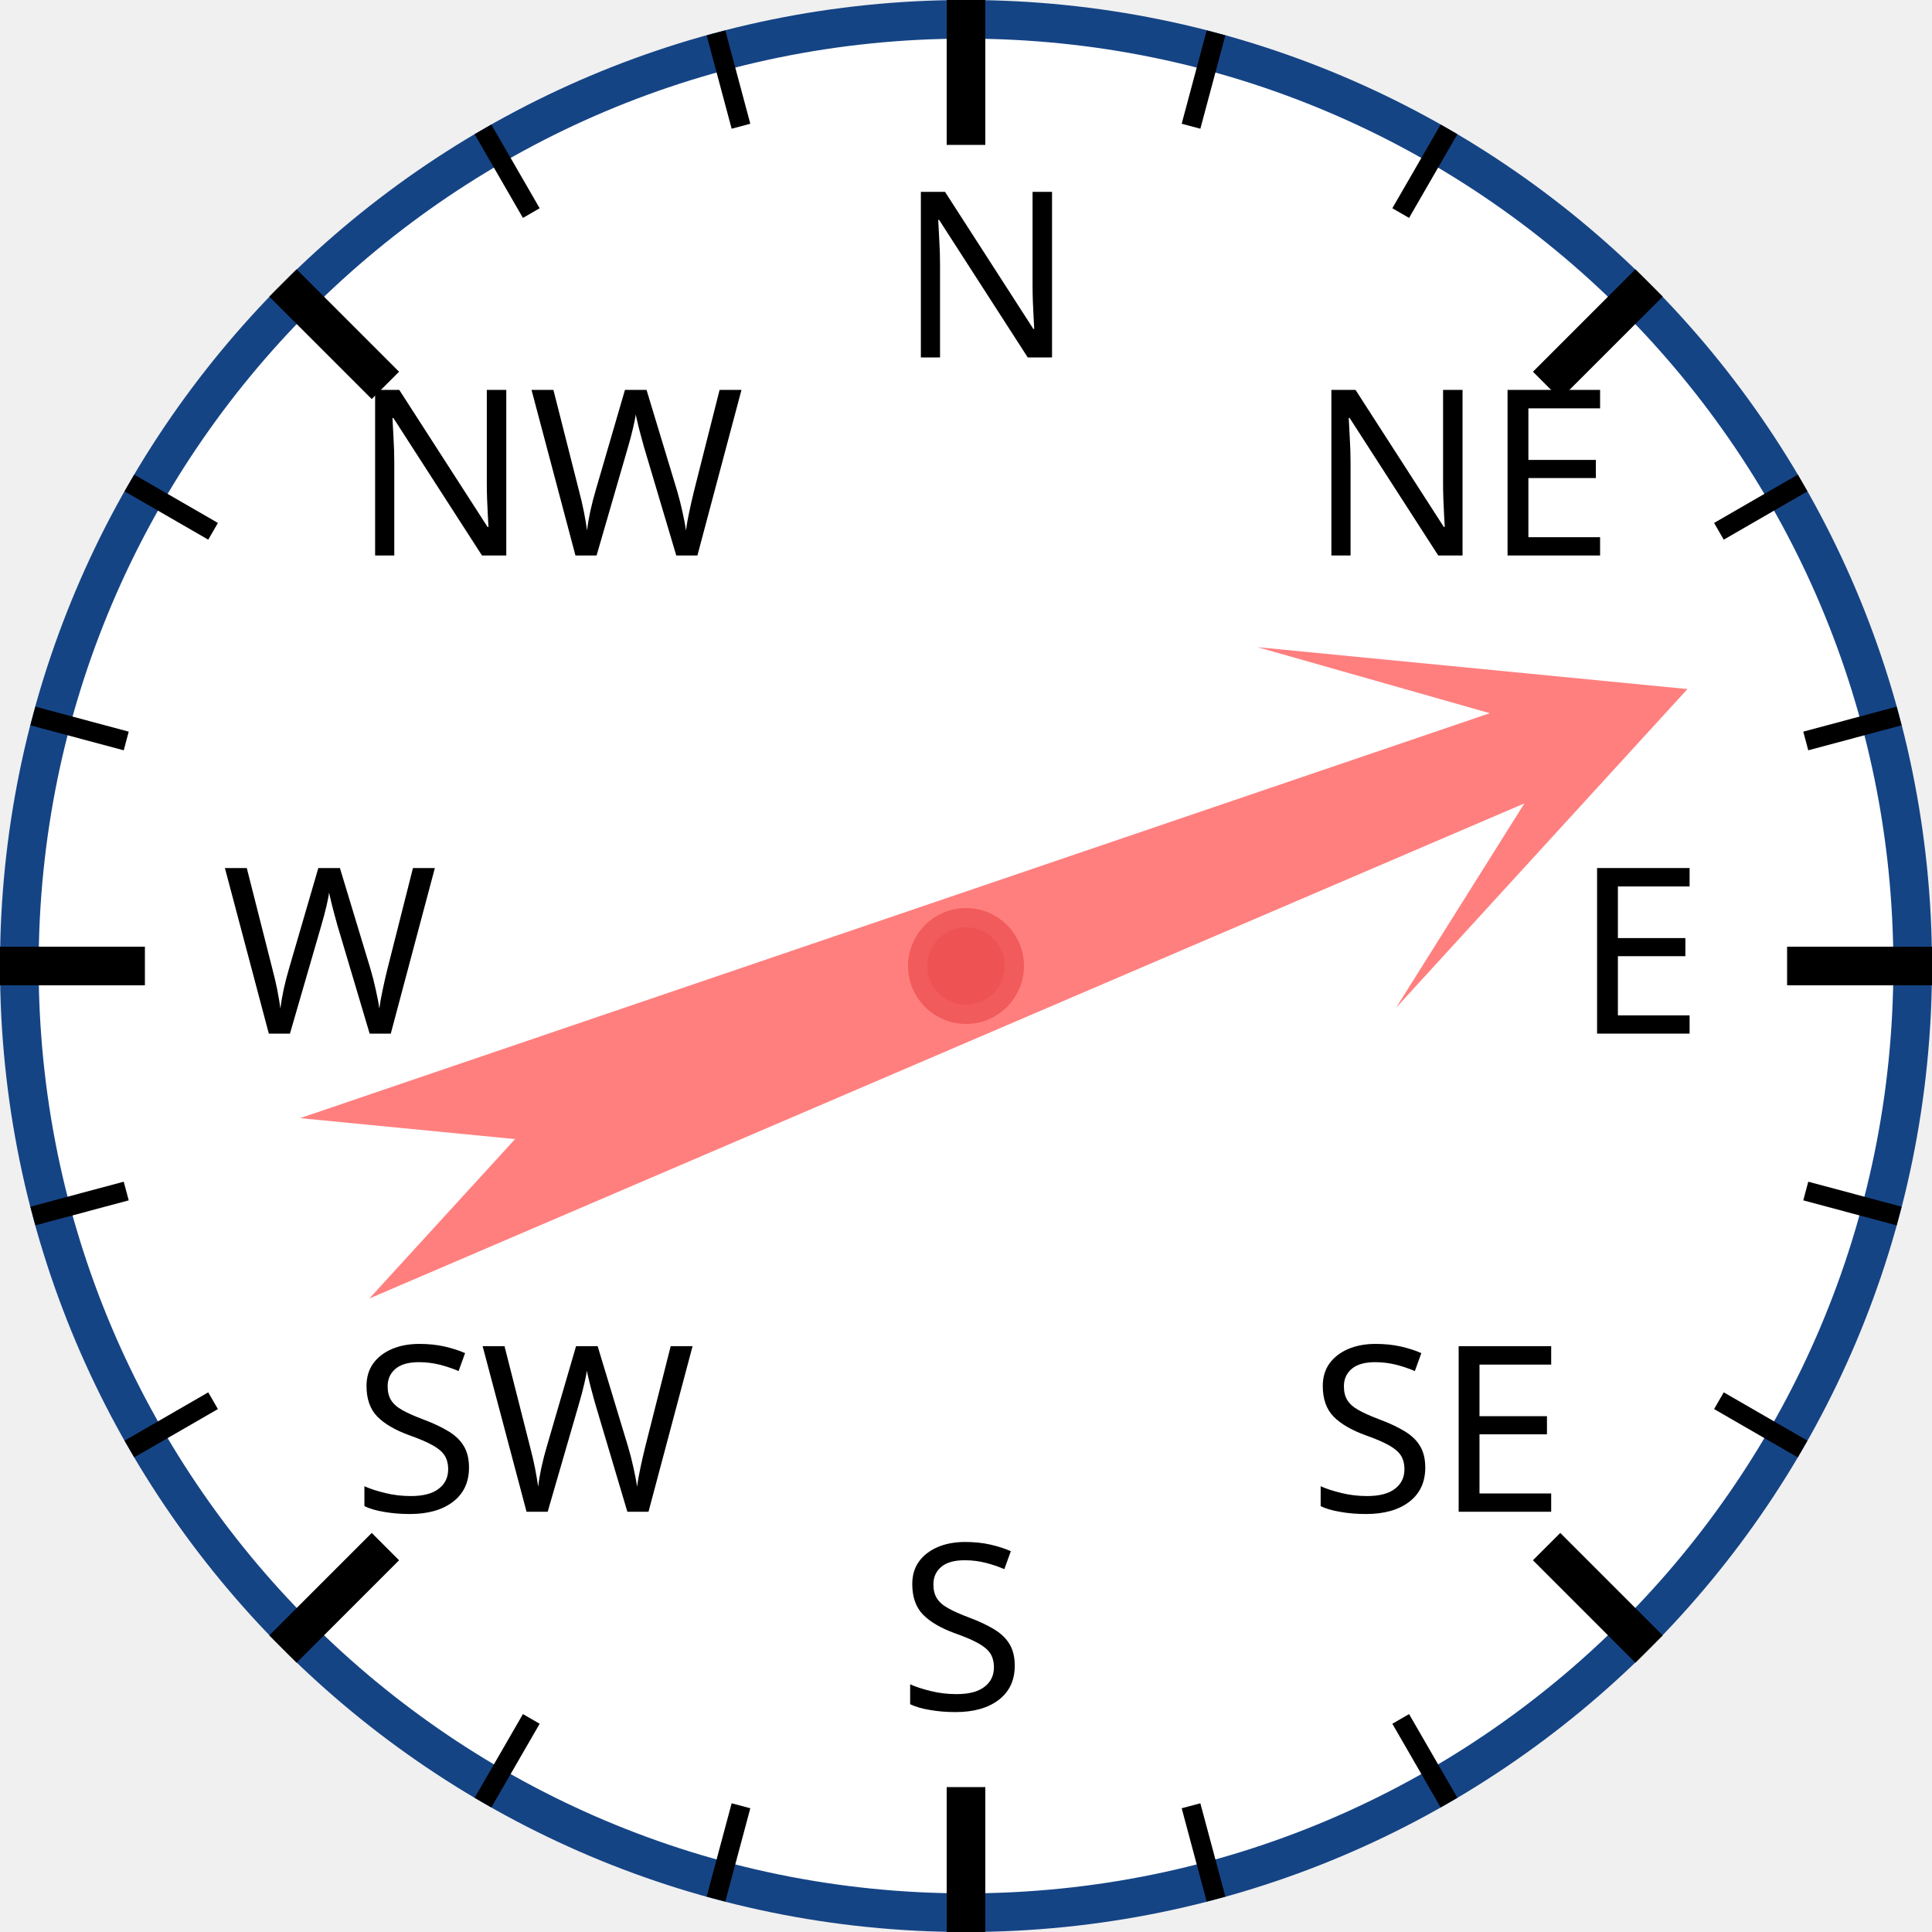
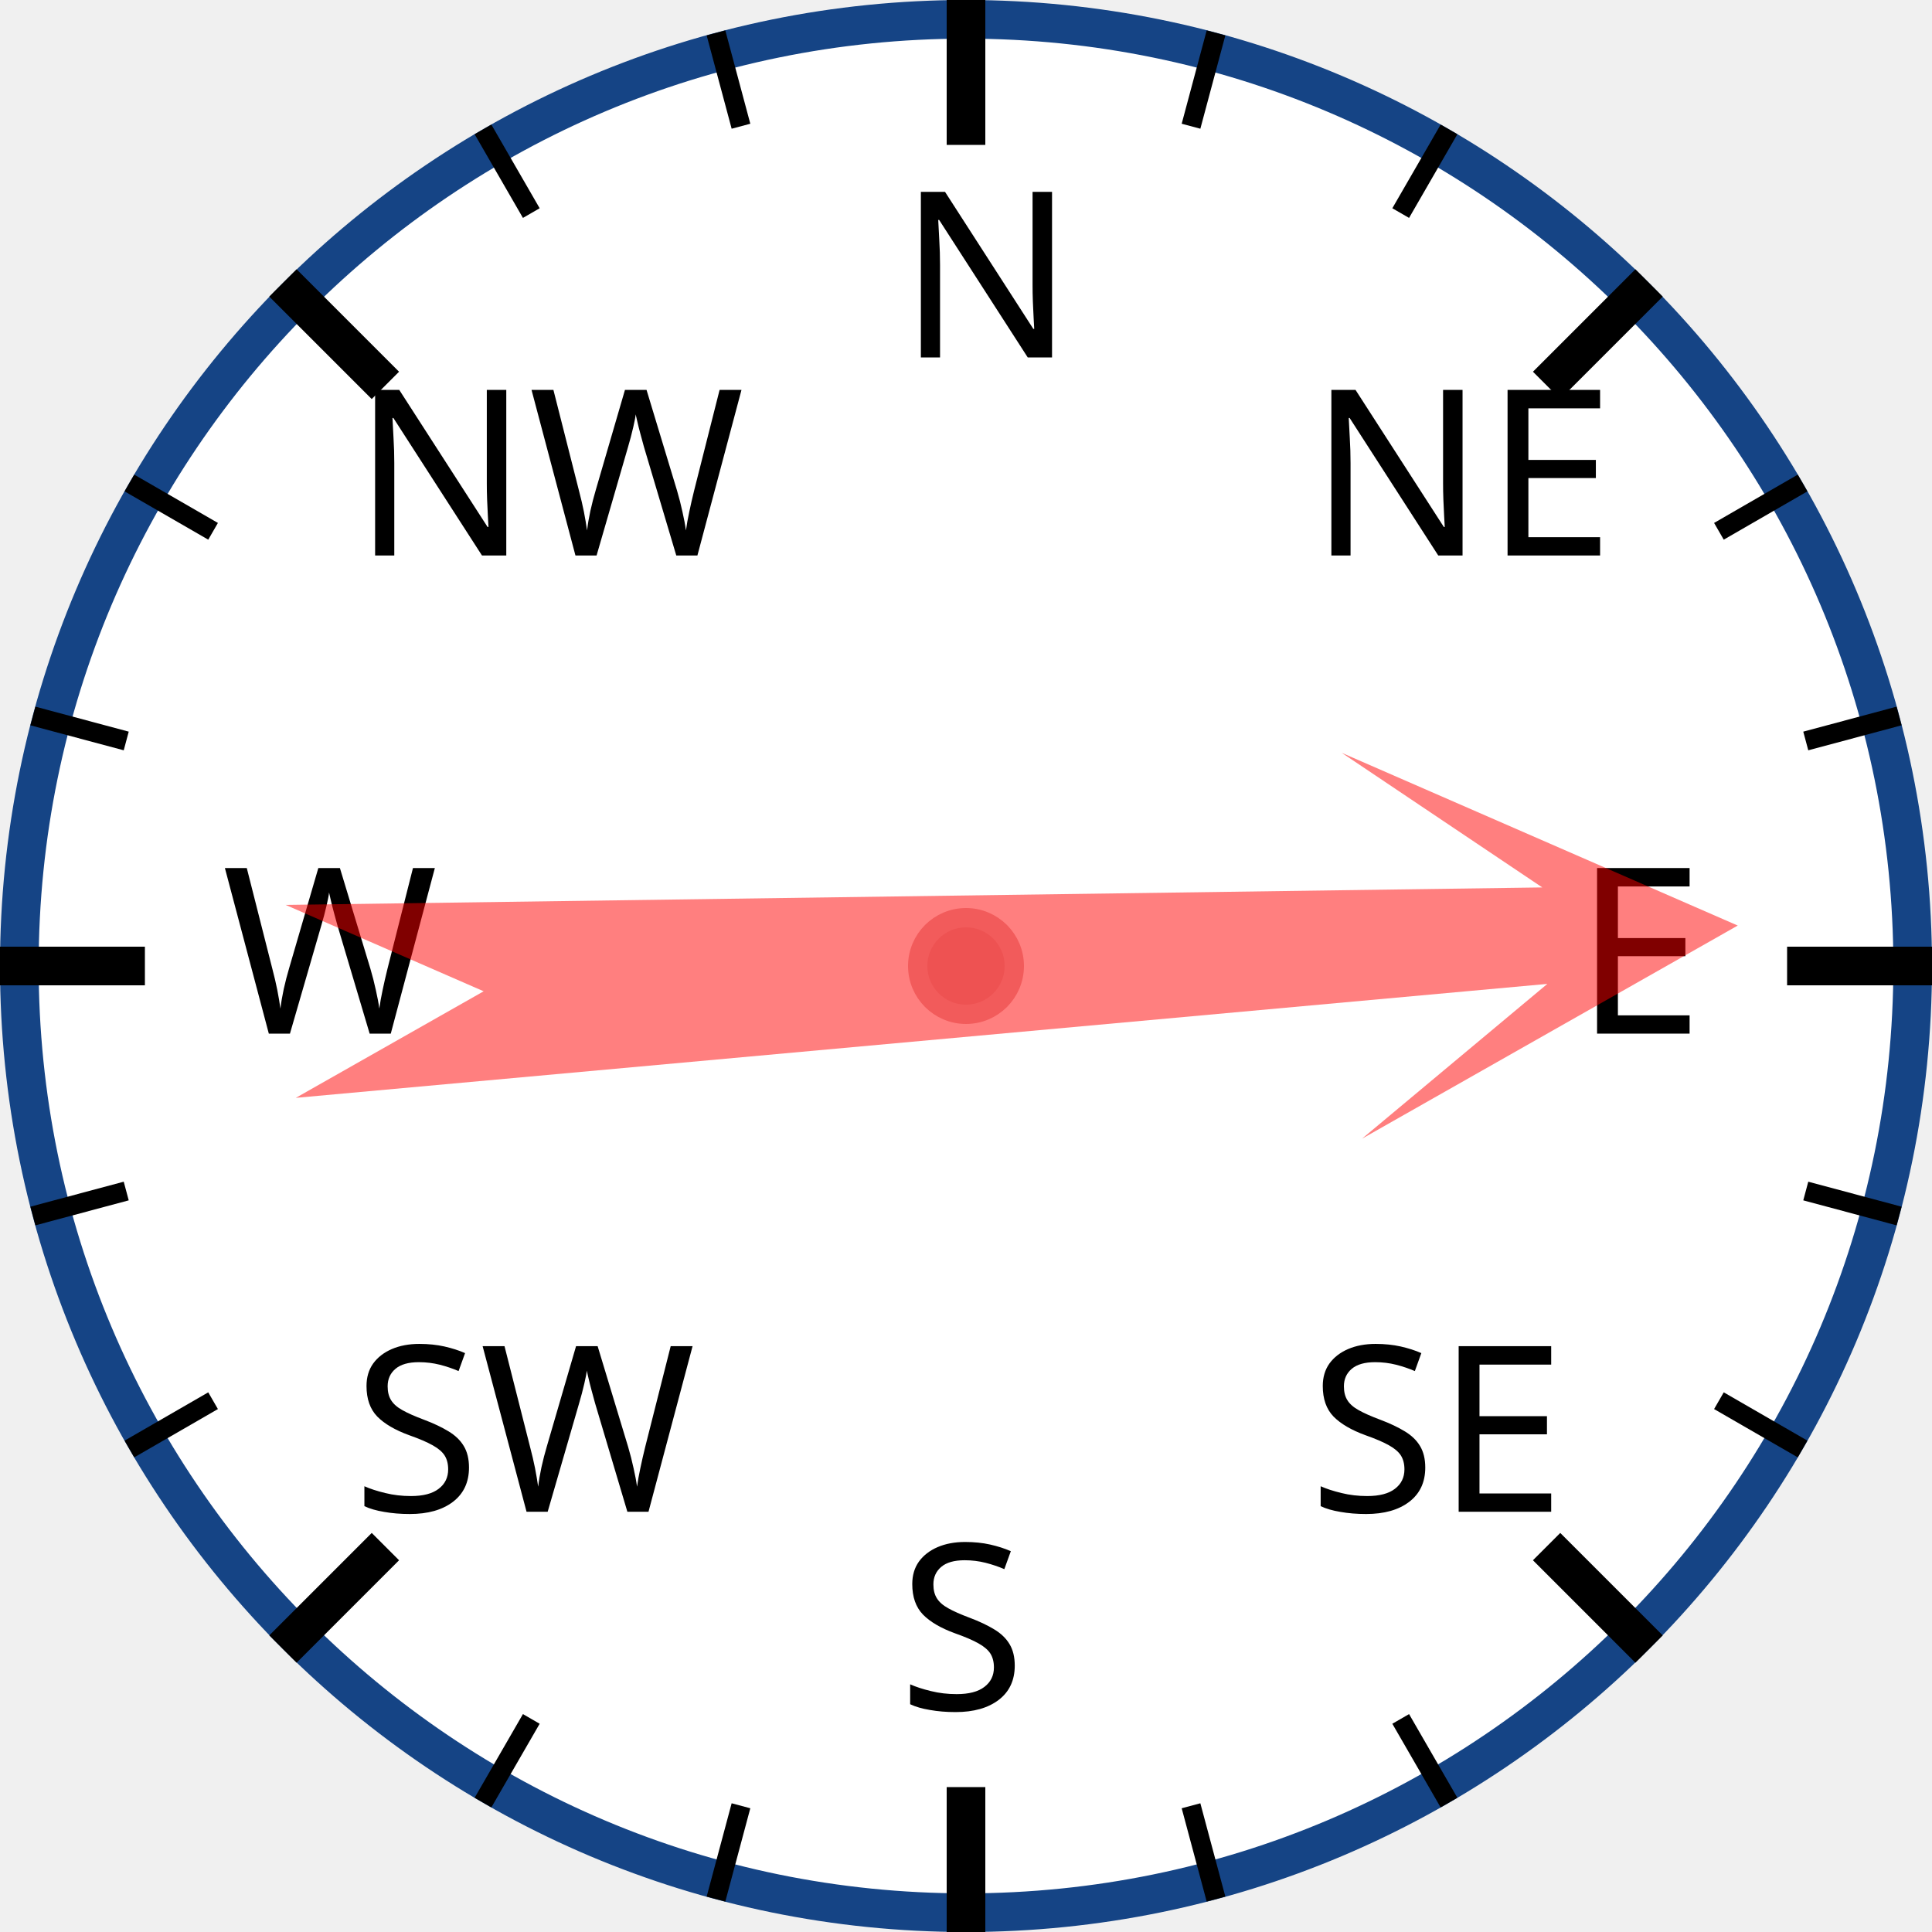
<svg xmlns="http://www.w3.org/2000/svg" width="120px" height="120px" viewBox="0 0 200 200">
  <circle cx="100" cy="100" r="98" style="fill: white; stroke: #154485; stroke-width: 4;" />
  <text x="93.0" y="37.0" style="font-family: sans-serif; font-size: 18pt;">N</text>
  <line x1="100.0" y1="0.0" x2="100.0" y2="15.0" style="stroke: black; stroke-width: 4;" />
  <line x1="74.118" y1="3.407" x2="76.706" y2="13.067" style="stroke: black; stroke-width: 2;" />
  <line x1="50" y1="13.397" x2="55" y2="22.058" style="stroke: black; stroke-width: 2;" />
  <text x="36.503" y="57.503" style="font-family: sans-serif; font-size: 18pt;">NW</text>
  <line x1="29.289" y1="29.289" x2="39.896" y2="39.896" style="stroke: black; stroke-width: 4;" />
  <line x1="13.397" y1="50" x2="22.058" y2="55" style="stroke: black; stroke-width: 2;" />
  <line x1="3.407" y1="74.118" x2="13.067" y2="76.706" style="stroke: black; stroke-width: 2;" />
  <text x="23.0" y="107.0" style="font-family: sans-serif; font-size: 18pt;">W</text>
  <line x1="0.0" y1="100.0" x2="15.0" y2="100.0" style="stroke: black; stroke-width: 4;" />
  <line x1="3.407" y1="125.882" x2="13.067" y2="123.294" style="stroke: black; stroke-width: 2;" />
  <line x1="13.397" y1="150" x2="22.058" y2="145" style="stroke: black; stroke-width: 2;" />
  <text x="36.503" y="156.497" style="font-family: sans-serif; font-size: 18pt;">SW</text>
  <line x1="29.289" y1="170.711" x2="39.896" y2="160.104" style="stroke: black; stroke-width: 4;" />
  <line x1="50" y1="186.603" x2="55" y2="177.942" style="stroke: black; stroke-width: 2;" />
  <line x1="74.118" y1="196.593" x2="76.706" y2="186.933" style="stroke: black; stroke-width: 2;" />
  <text x="93" y="177.0" style="font-family: sans-serif; font-size: 18pt;">S</text>
  <line x1="100" y1="200.0" x2="100" y2="185.0" style="stroke: black; stroke-width: 4;" />
  <line x1="125.882" y1="196.593" x2="123.294" y2="186.933" style="stroke: black; stroke-width: 2;" />
  <line x1="150.0" y1="186.603" x2="145.0" y2="177.942" style="stroke: black; stroke-width: 2;" />
  <text x="135.497" y="156.497" style="font-family: sans-serif; font-size: 18pt;">SE</text>
  <line x1="170.711" y1="170.711" x2="160.104" y2="160.104" style="stroke: black; stroke-width: 4;" />
  <line x1="186.603" y1="150" x2="177.942" y2="145" style="stroke: black; stroke-width: 2;" />
  <line x1="196.593" y1="125.882" x2="186.933" y2="123.294" style="stroke: black; stroke-width: 2;" />
  <text x="163.0" y="107" style="font-family: sans-serif; font-size: 18pt;">E</text>
  <line x1="200.0" y1="100" x2="185.0" y2="100" style="stroke: black; stroke-width: 4;" />
  <line x1="196.593" y1="74.118" x2="186.933" y2="76.706" style="stroke: black; stroke-width: 2;" />
  <line x1="186.603" y1="50" x2="177.942" y2="55" style="stroke: black; stroke-width: 2;" />
  <text x="135.497" y="57.503" style="font-family: sans-serif; font-size: 18pt;">NE</text>
  <line x1="170.711" y1="29.289" x2="160.104" y2="39.896" style="stroke: black; stroke-width: 4;" />
  <line x1="150" y1="13.397" x2="145" y2="22.058" style="stroke: black; stroke-width: 2;" />
  <line x1="125.882" y1="3.407" x2="123.294" y2="13.067" style="stroke: black; stroke-width: 2;" />
-   <polygon points="100 20 120 60 105 40 110 170 100 150 90 170 95 40 80 60" style="fill: red; fill-opacity: 0.5;" transform="rotate(69,100,100)" />
+   <polygon points="100 20 120 60 105 40 110 170 100 150 90 170 95 40 80 60" style="fill: red; fill-opacity: 0.5;" transform="rotate(87,100,100)" />
  <circle cx="100" cy="100" r="5" style="fill: #EE5252; stroke: #F25B5B; stroke-width: 2;" />
</svg>
